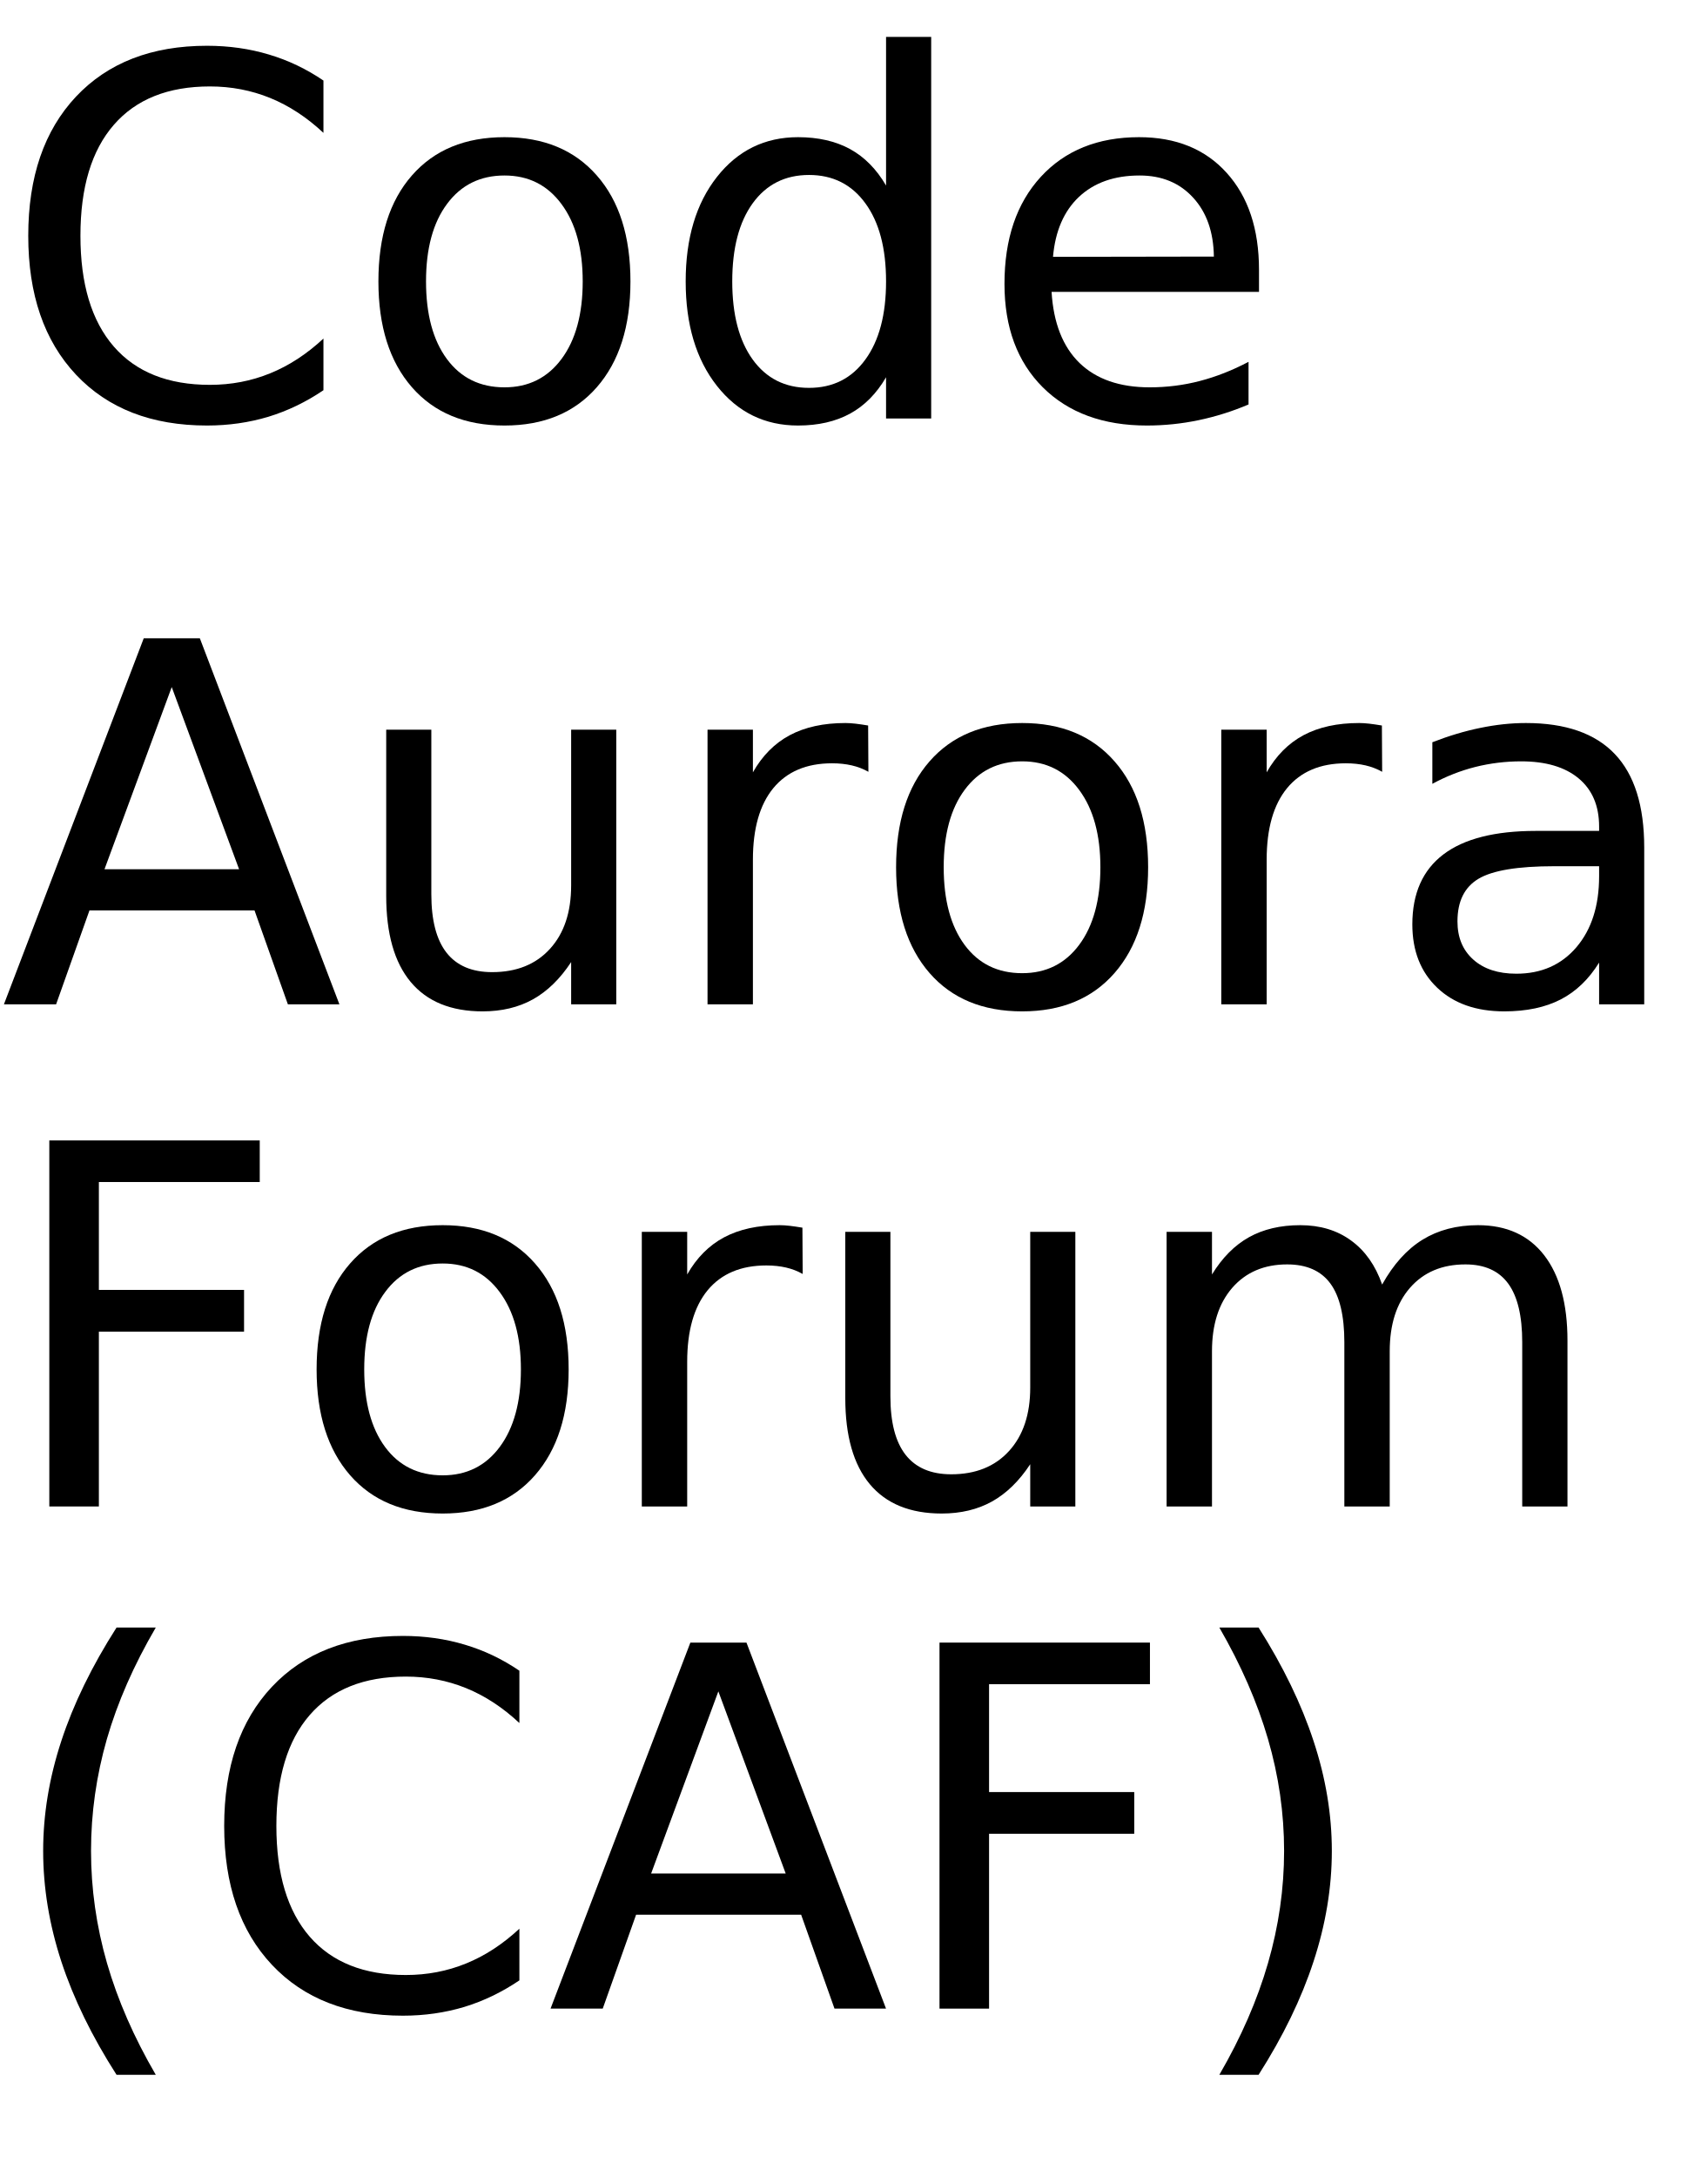
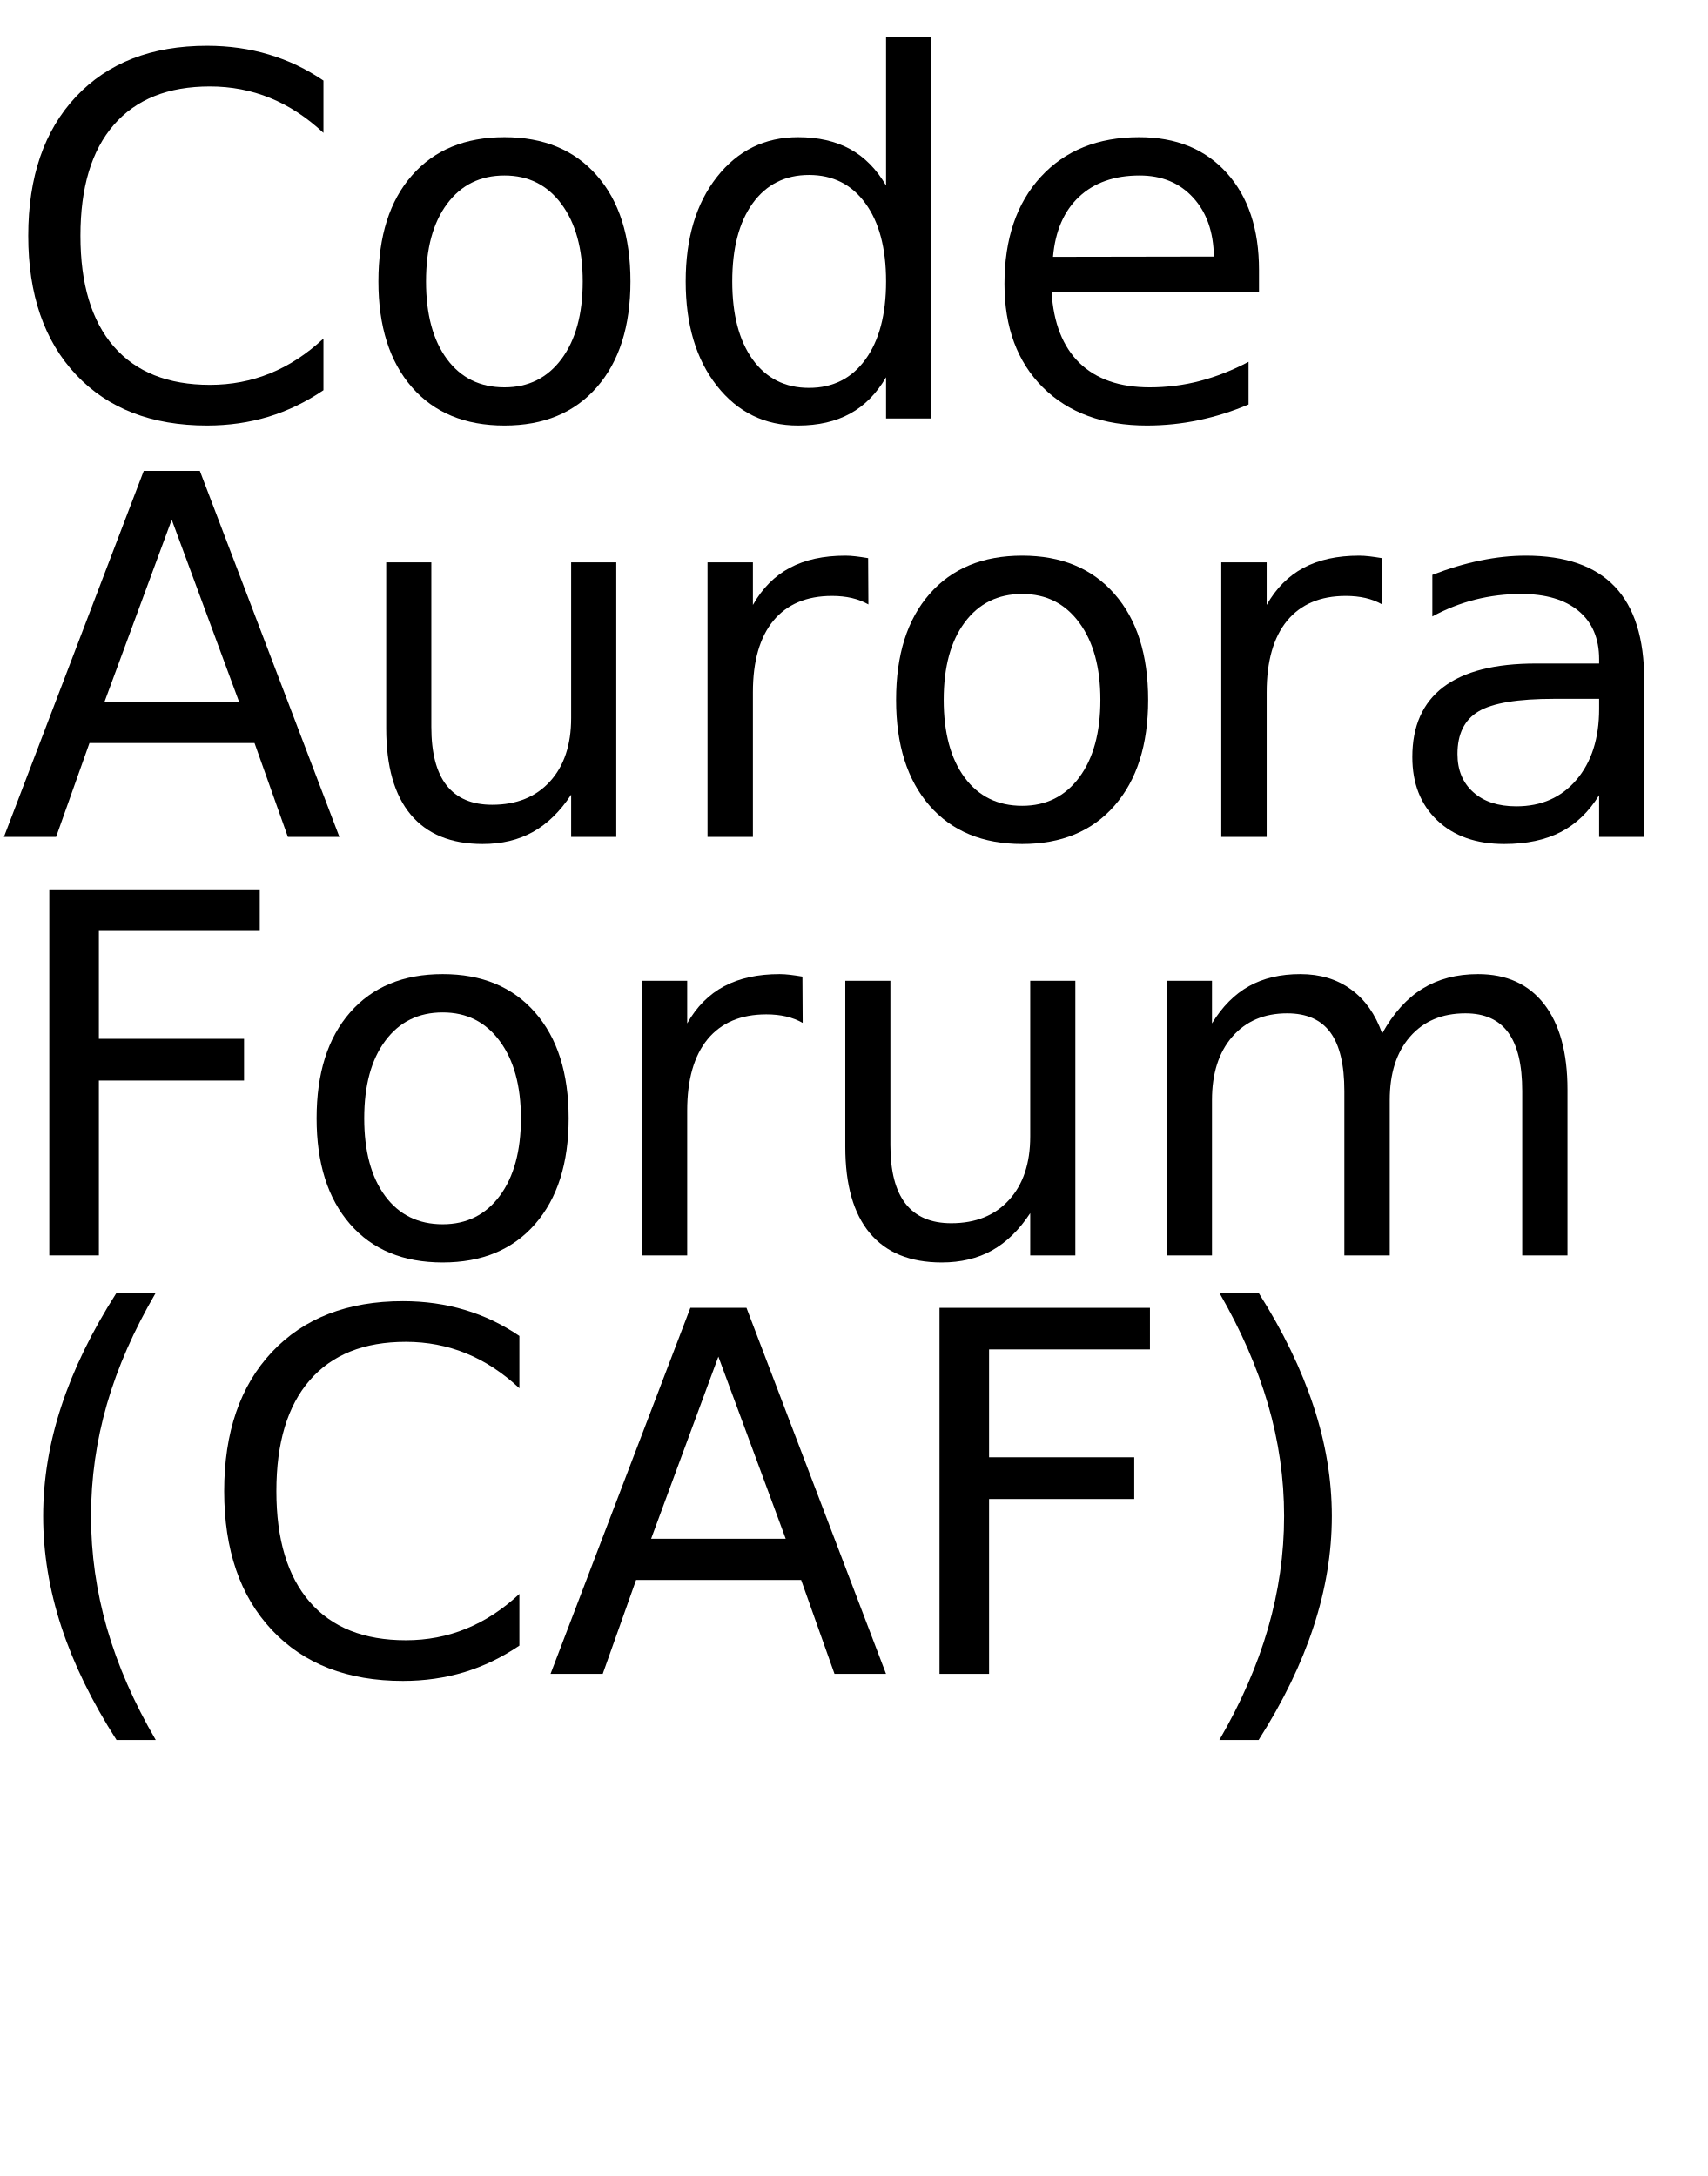
<svg xmlns="http://www.w3.org/2000/svg" xmlns:xlink="http://www.w3.org/1999/xlink" width="204" height="260" viewBox="0 0 204 260">
  <defs>
    <g>
      <g id="glyph-0-0">
        <path d="M 38.641 -40.375 L 38.641 -34.125 C 36.648 -35.988 34.523 -37.379 32.266 -38.297 C 30.016 -39.211 27.617 -39.672 25.078 -39.672 C 20.078 -39.672 16.25 -38.141 13.594 -35.078 C 10.938 -32.023 9.609 -27.609 9.609 -21.828 C 9.609 -16.066 10.938 -11.656 13.594 -8.594 C 16.25 -5.539 20.078 -4.016 25.078 -4.016 C 27.617 -4.016 30.016 -4.473 32.266 -5.391 C 34.523 -6.305 36.648 -7.691 38.641 -9.547 L 38.641 -3.375 C 36.566 -1.969 34.375 -0.91 32.062 -0.203 C 29.75 0.492 27.305 0.844 24.734 0.844 C 18.109 0.844 12.891 -1.18 9.078 -5.234 C 5.273 -9.285 3.375 -14.816 3.375 -21.828 C 3.375 -28.859 5.273 -34.398 9.078 -38.453 C 12.891 -42.504 18.109 -44.531 24.734 -44.531 C 27.348 -44.531 29.812 -44.18 32.125 -43.484 C 34.438 -42.797 36.609 -41.758 38.641 -40.375 Z M 38.641 -40.375 " />
      </g>
      <g id="glyph-0-1">
        <path d="M 18.375 -29.031 C 15.477 -29.031 13.191 -27.898 11.516 -25.641 C 9.836 -23.391 9 -20.301 9 -16.375 C 9 -12.445 9.832 -9.352 11.5 -7.094 C 13.164 -4.844 15.457 -3.719 18.375 -3.719 C 21.238 -3.719 23.508 -4.848 25.188 -7.109 C 26.875 -9.379 27.719 -12.469 27.719 -16.375 C 27.719 -20.258 26.875 -23.336 25.188 -25.609 C 23.508 -27.891 21.238 -29.031 18.375 -29.031 Z M 18.375 -33.609 C 23.062 -33.609 26.738 -32.082 29.406 -29.031 C 32.082 -25.988 33.422 -21.77 33.422 -16.375 C 33.422 -11.008 32.082 -6.797 29.406 -3.734 C 26.738 -0.68 23.062 0.844 18.375 0.844 C 13.664 0.844 9.977 -0.68 7.312 -3.734 C 4.645 -6.797 3.312 -11.008 3.312 -16.375 C 3.312 -21.77 4.645 -25.988 7.312 -29.031 C 9.977 -32.082 13.664 -33.609 18.375 -33.609 Z M 18.375 -33.609 " />
      </g>
      <g id="glyph-0-2">
        <path d="M 27.25 -27.828 L 27.25 -45.594 L 32.641 -45.594 L 32.641 0 L 27.25 0 L 27.25 -4.922 C 26.113 -2.973 24.68 -1.523 22.953 -0.578 C 21.223 0.367 19.148 0.844 16.734 0.844 C 12.766 0.844 9.535 -0.734 7.047 -3.891 C 4.555 -7.055 3.312 -11.219 3.312 -16.375 C 3.312 -21.531 4.555 -25.691 7.047 -28.859 C 9.535 -32.023 12.766 -33.609 16.734 -33.609 C 19.148 -33.609 21.223 -33.133 22.953 -32.188 C 24.68 -31.238 26.113 -29.785 27.25 -27.828 Z M 8.875 -16.375 C 8.875 -12.414 9.688 -9.305 11.312 -7.047 C 12.945 -4.785 15.191 -3.656 18.047 -3.656 C 20.898 -3.656 23.145 -4.785 24.781 -7.047 C 26.426 -9.305 27.25 -12.414 27.25 -16.375 C 27.25 -20.344 26.426 -23.453 24.781 -25.703 C 23.145 -27.961 20.898 -29.094 18.047 -29.094 C 15.191 -29.094 12.945 -27.961 11.312 -25.703 C 9.688 -23.453 8.875 -20.344 8.875 -16.375 Z M 8.875 -16.375 " />
      </g>
      <g id="glyph-0-3">
        <path d="M 33.719 -17.75 L 33.719 -15.125 L 8.938 -15.125 C 9.164 -11.406 10.281 -8.57 12.281 -6.625 C 14.289 -4.688 17.082 -3.719 20.656 -3.719 C 22.727 -3.719 24.734 -3.973 26.672 -4.484 C 28.617 -4.992 30.551 -5.754 32.469 -6.766 L 32.469 -1.672 C 30.531 -0.848 28.547 -0.223 26.516 0.203 C 24.484 0.629 22.422 0.844 20.328 0.844 C 15.098 0.844 10.953 -0.676 7.891 -3.719 C 4.836 -6.77 3.312 -10.891 3.312 -16.078 C 3.312 -21.453 4.758 -25.719 7.656 -28.875 C 10.562 -32.031 14.473 -33.609 19.391 -33.609 C 23.805 -33.609 27.297 -32.188 29.859 -29.344 C 32.43 -26.5 33.719 -22.633 33.719 -17.75 Z M 28.328 -19.344 C 28.285 -22.289 27.457 -24.641 25.844 -26.391 C 24.238 -28.148 22.109 -29.031 19.453 -29.031 C 16.441 -29.031 14.031 -28.18 12.219 -26.484 C 10.414 -24.785 9.379 -22.395 9.109 -19.312 Z M 28.328 -19.344 " />
      </g>
      <g id="glyph-0-4">
        <path d="M 20.516 -37.906 L 12.484 -16.141 L 28.562 -16.141 Z M 17.172 -43.734 L 23.875 -43.734 L 40.547 0 L 34.391 0 L 30.406 -11.219 L 10.688 -11.219 L 6.703 0 L 0.469 0 Z M 17.172 -43.734 " />
      </g>
      <g id="glyph-0-5">
        <path d="M 5.094 -12.953 L 5.094 -32.812 L 10.484 -32.812 L 10.484 -13.156 C 10.484 -10.051 11.086 -7.723 12.297 -6.172 C 13.516 -4.617 15.332 -3.844 17.75 -3.844 C 20.664 -3.844 22.969 -4.77 24.656 -6.625 C 26.344 -8.477 27.188 -11.004 27.188 -14.203 L 27.188 -32.812 L 32.578 -32.812 L 32.578 0 L 27.188 0 L 27.188 -5.047 C 25.875 -3.047 24.352 -1.562 22.625 -0.594 C 20.906 0.363 18.898 0.844 16.609 0.844 C 12.836 0.844 9.973 -0.328 8.016 -2.672 C 6.066 -5.016 5.094 -8.441 5.094 -12.953 Z M 18.656 -33.609 Z M 18.656 -33.609 " />
      </g>
      <g id="glyph-0-6">
        <path d="M 24.672 -27.781 C 24.066 -28.125 23.406 -28.379 22.688 -28.547 C 21.977 -28.711 21.191 -28.797 20.328 -28.797 C 17.285 -28.797 14.945 -27.805 13.312 -25.828 C 11.688 -23.848 10.875 -21 10.875 -17.281 L 10.875 0 L 5.453 0 L 5.453 -32.812 L 10.875 -32.812 L 10.875 -27.719 C 12 -29.707 13.469 -31.188 15.281 -32.156 C 17.102 -33.125 19.316 -33.609 21.922 -33.609 C 22.285 -33.609 22.691 -33.582 23.141 -33.531 C 23.586 -33.477 24.086 -33.406 24.641 -33.312 Z M 24.672 -27.781 " />
      </g>
      <g id="glyph-0-7">
        <path d="M 20.562 -16.5 C 16.207 -16.5 13.191 -16 11.516 -15 C 9.836 -14 9 -12.301 9 -9.906 C 9 -7.988 9.629 -6.469 10.891 -5.344 C 12.148 -4.219 13.863 -3.656 16.031 -3.656 C 19.02 -3.656 21.414 -4.711 23.219 -6.828 C 25.02 -8.953 25.922 -11.773 25.922 -15.297 L 25.922 -16.5 Z M 31.312 -18.719 L 31.312 0 L 25.922 0 L 25.922 -4.984 C 24.691 -2.992 23.16 -1.523 21.328 -0.578 C 19.492 0.367 17.25 0.844 14.594 0.844 C 11.227 0.844 8.555 -0.098 6.578 -1.984 C 4.598 -3.867 3.609 -6.391 3.609 -9.547 C 3.609 -13.242 4.844 -16.031 7.312 -17.906 C 9.781 -19.781 13.469 -20.719 18.375 -20.719 L 25.922 -20.719 L 25.922 -21.234 C 25.922 -23.723 25.102 -25.645 23.469 -27 C 21.844 -28.352 19.555 -29.031 16.609 -29.031 C 14.734 -29.031 12.906 -28.805 11.125 -28.359 C 9.352 -27.91 7.645 -27.238 6 -26.344 L 6 -31.312 C 7.977 -32.082 9.895 -32.656 11.75 -33.031 C 13.602 -33.414 15.41 -33.609 17.172 -33.609 C 21.91 -33.609 25.453 -32.375 27.797 -29.906 C 30.141 -27.445 31.312 -23.719 31.312 -18.719 Z M 31.312 -18.719 " />
      </g>
      <g id="glyph-0-8">
        <path d="M 5.891 -43.734 L 31.031 -43.734 L 31.031 -38.766 L 11.812 -38.766 L 11.812 -25.875 L 29.156 -25.875 L 29.156 -20.891 L 11.812 -20.891 L 11.812 0 L 5.891 0 Z M 5.891 -43.734 " />
      </g>
      <g id="glyph-0-9">
        <path d="M 31.203 -26.516 C 32.547 -28.93 34.156 -30.719 36.031 -31.875 C 37.906 -33.031 40.113 -33.609 42.656 -33.609 C 46.07 -33.609 48.707 -32.41 50.562 -30.016 C 52.414 -27.617 53.344 -24.219 53.344 -19.812 L 53.344 0 L 47.938 0 L 47.938 -19.625 C 47.938 -22.77 47.379 -25.102 46.266 -26.625 C 45.148 -28.156 43.445 -28.922 41.156 -28.922 C 38.363 -28.922 36.156 -27.988 34.531 -26.125 C 32.914 -24.27 32.109 -21.742 32.109 -18.547 L 32.109 0 L 26.688 0 L 26.688 -19.625 C 26.688 -22.789 26.129 -25.129 25.016 -26.641 C 23.898 -28.16 22.18 -28.922 19.859 -28.922 C 17.109 -28.922 14.922 -27.988 13.297 -26.125 C 11.68 -24.258 10.875 -21.734 10.875 -18.547 L 10.875 0 L 5.453 0 L 5.453 -32.812 L 10.875 -32.812 L 10.875 -27.719 C 12.102 -29.727 13.578 -31.211 15.297 -32.172 C 17.016 -33.129 19.055 -33.609 21.422 -33.609 C 23.797 -33.609 25.816 -33 27.484 -31.781 C 29.16 -30.57 30.398 -28.816 31.203 -26.516 Z M 31.203 -26.516 " />
      </g>
      <g id="glyph-0-10">
        <path d="M 18.609 -45.531 C 15.984 -41.039 14.035 -36.598 12.766 -32.203 C 11.504 -27.805 10.875 -23.352 10.875 -18.844 C 10.875 -14.332 11.508 -9.863 12.781 -5.438 C 14.062 -1.008 16.004 3.438 18.609 7.906 L 13.922 7.906 C 10.984 3.32 8.785 -1.188 7.328 -5.625 C 5.879 -10.062 5.156 -14.469 5.156 -18.844 C 5.156 -23.195 5.879 -27.578 7.328 -31.984 C 8.773 -36.398 10.973 -40.914 13.922 -45.531 Z M 18.609 -45.531 " />
      </g>
      <g id="glyph-0-11">
        <path d="M 4.812 -45.531 L 9.5 -45.531 C 12.426 -40.914 14.613 -36.398 16.062 -31.984 C 17.52 -27.578 18.25 -23.195 18.25 -18.844 C 18.25 -14.469 17.52 -10.062 16.062 -5.625 C 14.613 -1.188 12.426 3.32 9.5 7.906 L 4.812 7.906 C 7.406 3.438 9.344 -1.008 10.625 -5.438 C 11.906 -9.863 12.547 -14.332 12.547 -18.844 C 12.547 -23.352 11.906 -27.805 10.625 -32.203 C 9.344 -36.598 7.406 -41.039 4.812 -45.531 Z M 4.812 -45.531 " />
      </g>
    </g>
  </defs>
  <g fill="rgb(0%, 0%, 0%)" fill-opacity="1">
    <use xlink:href="#glyph-0-0" x="0" y="50" />
    <use xlink:href="#glyph-0-1" x="41.895" y="50" />
    <use xlink:href="#glyph-0-2" x="78.604" y="50" />
    <use xlink:href="#glyph-0-3" x="116.689" y="50" />
  </g>
  <g fill="rgb(0%, 0%, 0%)" fill-opacity="1">
-     <use xlink:href="#glyph-0-4" x="0" y="120" />
-     <use xlink:href="#glyph-0-5" x="41.045" y="120" />
-     <use xlink:href="#glyph-0-6" x="79.072" y="120" />
-     <use xlink:href="#glyph-0-1" x="103.74" y="120" />
-     <use xlink:href="#glyph-0-6" x="140.449" y="120" />
-     <use xlink:href="#glyph-0-7" x="165.117" y="120" />
+     <use xlink:href="#glyph-0-4" x="0" y="100" />
+     <use xlink:href="#glyph-0-5" x="41.045" y="100" />
+     <use xlink:href="#glyph-0-6" x="79.072" y="100" />
+     <use xlink:href="#glyph-0-1" x="103.74" y="100" />
+     <use xlink:href="#glyph-0-6" x="140.449" y="100" />
+     <use xlink:href="#glyph-0-7" x="165.117" y="100" />
  </g>
  <g fill="rgb(0%, 0%, 0%)" fill-opacity="1">
-     <use xlink:href="#glyph-0-8" x="0" y="180" />
-     <use xlink:href="#glyph-0-1" x="34.512" y="180" />
-     <use xlink:href="#glyph-0-6" x="71.221" y="180" />
-     <use xlink:href="#glyph-0-5" x="95.889" y="180" />
-     <use xlink:href="#glyph-0-9" x="133.916" y="180" />
+     <use xlink:href="#glyph-0-8" x="0" y="150" />
+     <use xlink:href="#glyph-0-1" x="34.512" y="150" />
+     <use xlink:href="#glyph-0-6" x="71.221" y="150" />
+     <use xlink:href="#glyph-0-5" x="95.889" y="150" />
+     <use xlink:href="#glyph-0-9" x="133.916" y="150" />
  </g>
  <g fill="rgb(0%, 0%, 0%)" fill-opacity="1">
-     <use xlink:href="#glyph-0-10" x="0" y="240" />
-     <use xlink:href="#glyph-0-0" x="23.408" y="240" />
-     <use xlink:href="#glyph-0-4" x="65.303" y="240" />
-     <use xlink:href="#glyph-0-8" x="106.348" y="240" />
-     <use xlink:href="#glyph-0-11" x="140.859" y="240" />
+     <use xlink:href="#glyph-0-10" x="0" y="200" />
+     <use xlink:href="#glyph-0-0" x="23.408" y="200" />
+     <use xlink:href="#glyph-0-4" x="65.303" y="200" />
+     <use xlink:href="#glyph-0-8" x="106.348" y="200" />
+     <use xlink:href="#glyph-0-11" x="140.859" y="200" />
  </g>
</svg>
